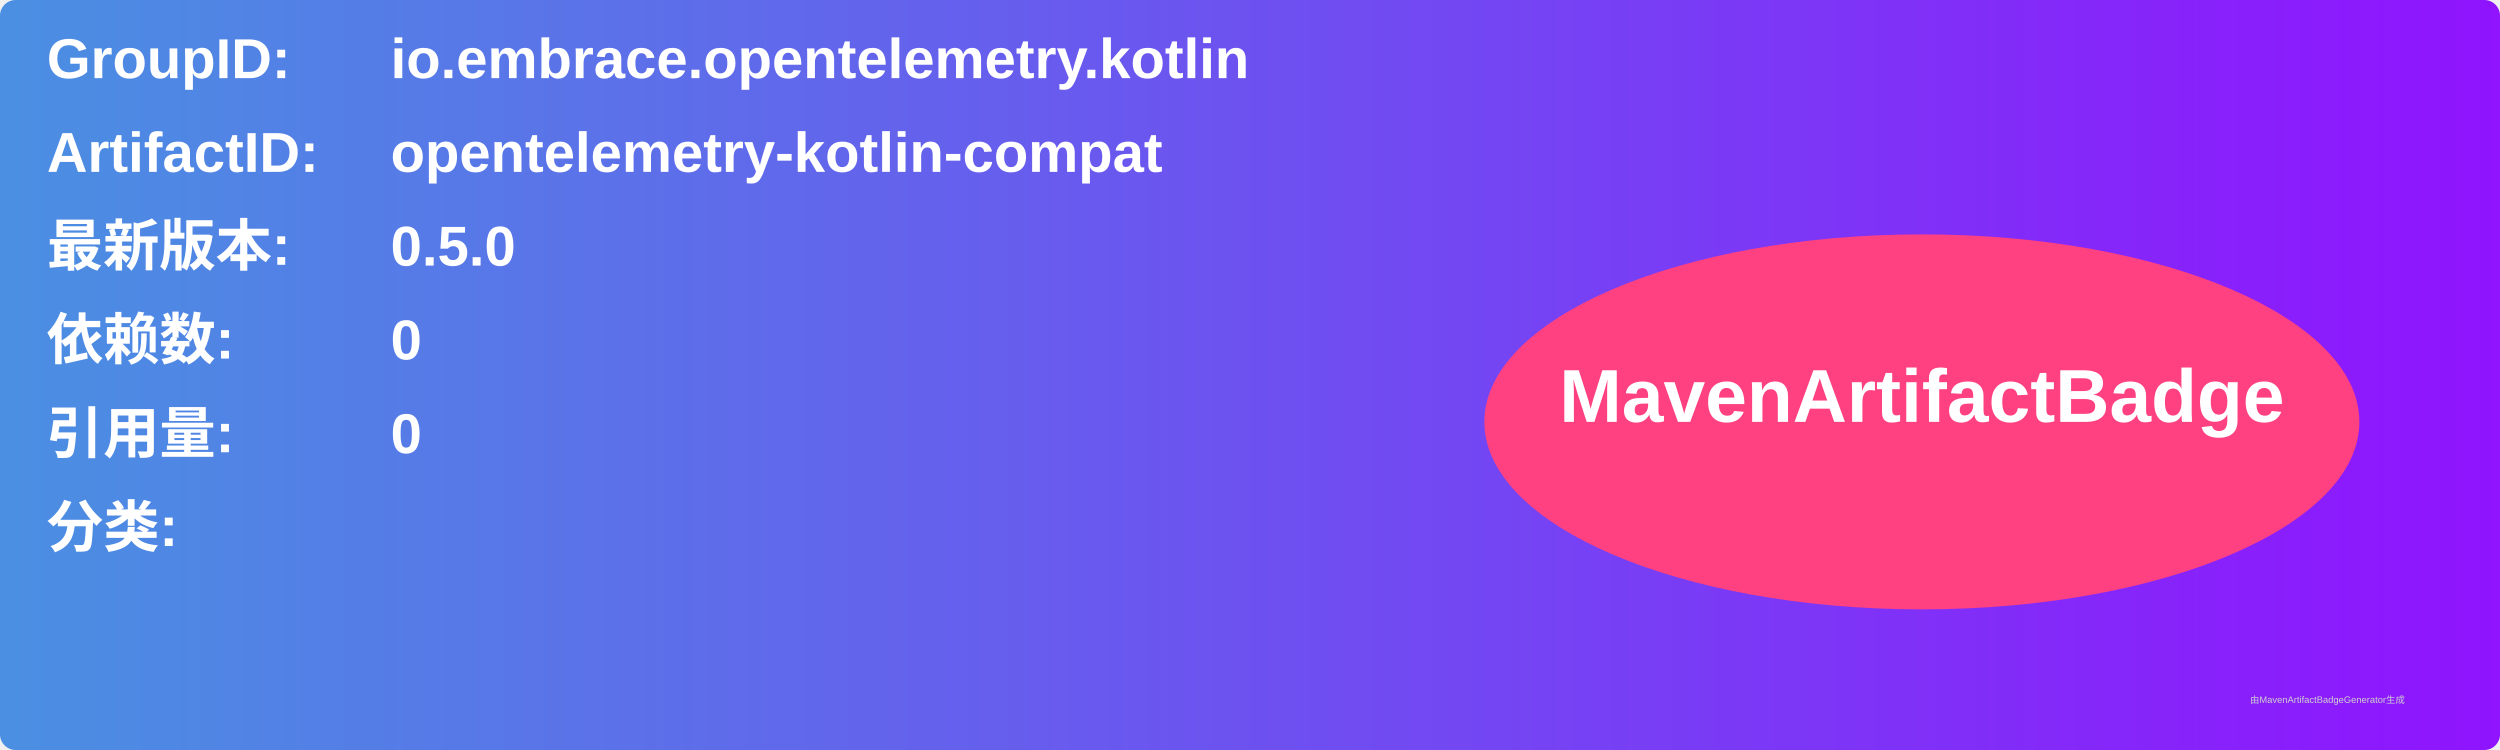
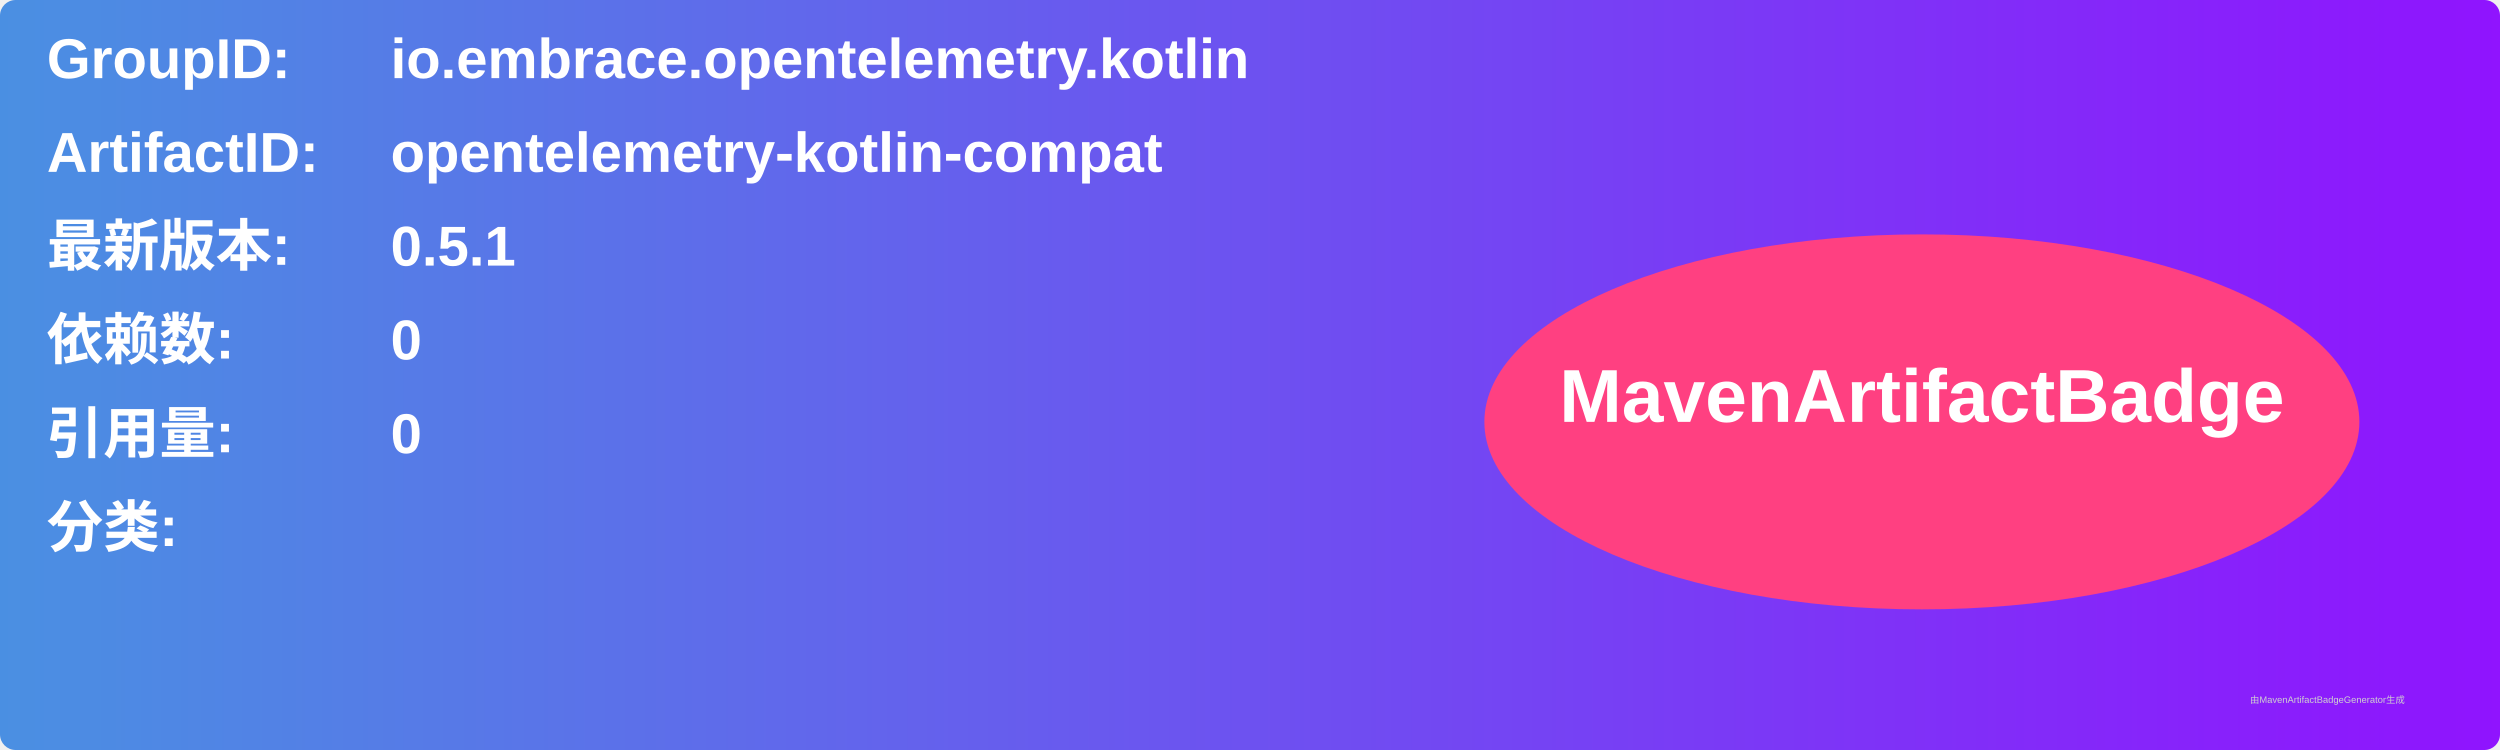
<svg xmlns="http://www.w3.org/2000/svg" width="800" height="240" viewBox="0 0 800 240">
  <linearGradient id="grad" x1="0%" y1="0%" x2="100%" y2="0%">
    <stop offset="0%" stop-color="#4a90e2" />
    <stop offset="100%" stop-color="#9013fe" />
  </linearGradient>
  <rect width="100%" height="100%" rx="5" ry="5" fill="url(#grad)" />
  <g transform="translate(15, 15)">
    <text x="0" y="10" font-family="Arial" font-size="18" fill="white" font-weight="bold" width="260">GroupID:</text>
    <text x="110" y="10" font-family="Arial" font-size="18" fill="white" font-weight="bold" width="460">io.embrace.opentelemetry.kotlin</text>
    <text x="0" y="40" font-family="Arial" font-size="18" fill="white" font-weight="bold" width="260">ArtifactID:</text>
    <text x="110" y="40" font-family="Arial" font-size="18" fill="white" font-weight="bold" width="460">opentelemetry-kotlin-compat</text>
    <text x="0" y="70" font-family="Arial" font-size="18" fill="white" font-weight="bold">最新版本:</text>
    <text x="110" y="70" font-family="Arial" font-size="18" fill="white" font-weight="bold">
-       <tspan font-weight="bold">0.5.0</tspan>
+       <tspan font-weight="bold">0.5.1</tspan>
    </text>
    <text x="0" y="100" font-family="Arial" font-size="18" fill="white" font-weight="bold">依赖数: </text>
    <text x="110" y="100" font-family="Arial" font-size="18" fill="white">
      <tspan font-weight="bold">0</tspan>
    </text>
    <text x="0" y="130" font-family="Arial" font-size="18" fill="white" font-weight="bold">引用量: </text>
    <text x="110" y="130" font-family="Arial" font-size="18" fill="white">
      <tspan font-weight="bold">0</tspan>
    </text>
    <text x="0" y="160" font-family="Arial" font-size="18" fill="white" font-weight="bold">分类:</text>
    <text x="10" y="190" font-family="Arial" font-size="10" fill="white">
      <tspan font-weight="bold" />
    </text>
    <ellipse cx="600" cy="120" rx="140" ry="60" fill="#ff4081" />
    <text x="600" y="120" text-anchor="middle" font-family="Arial" font-size="24" fill="white" font-weight="bold">MavenArtifactBadge</text>
  </g>
  <text x="720" y="225" font-family="Arial" font-size="3" fill="#d0d0d0">由MavenArtifactBadgeGenerator生成</text>
</svg>
